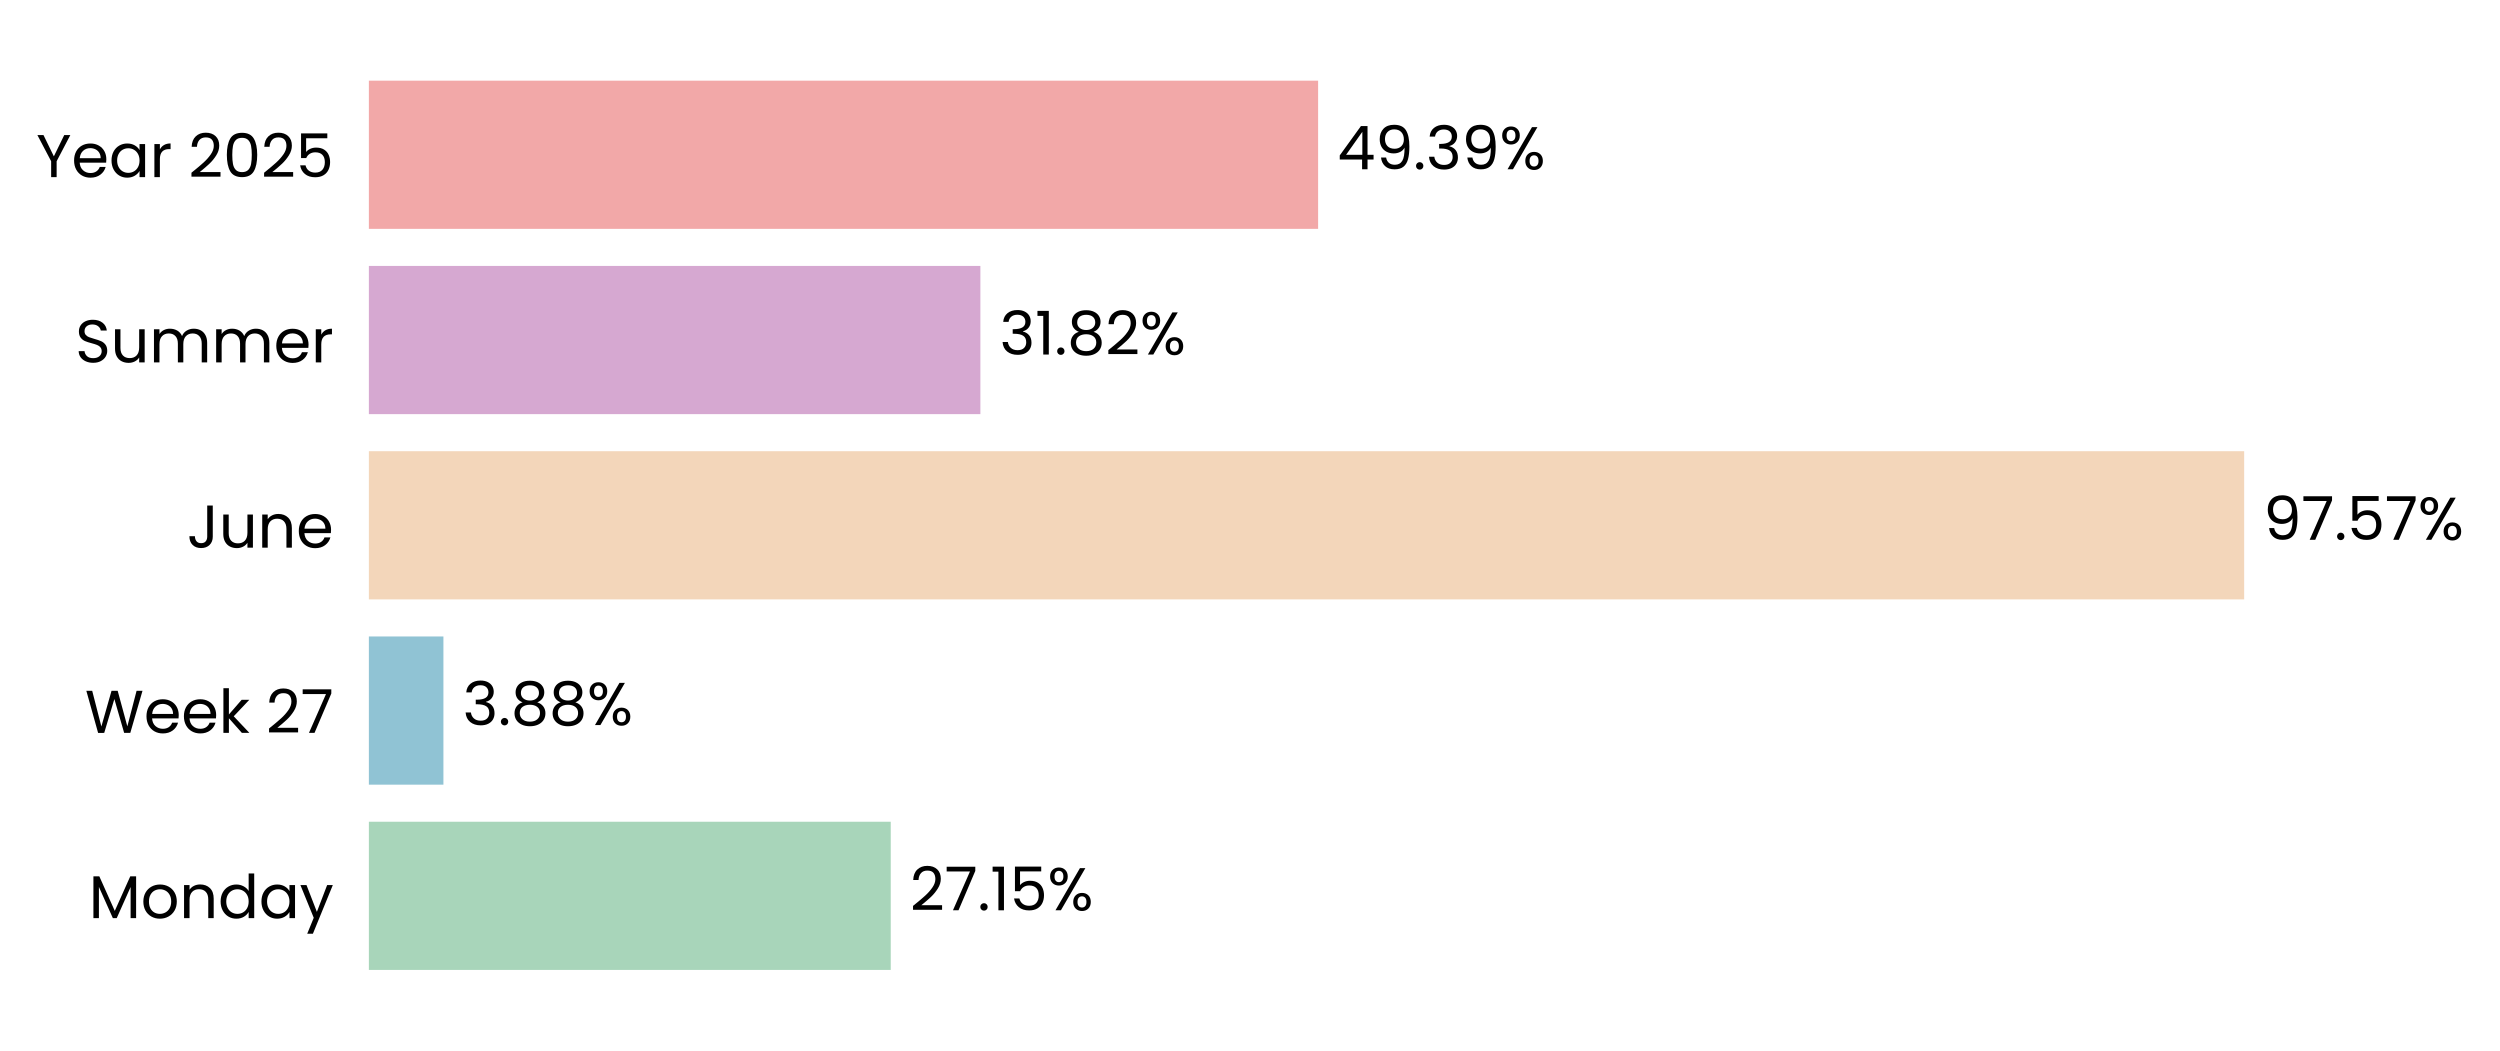
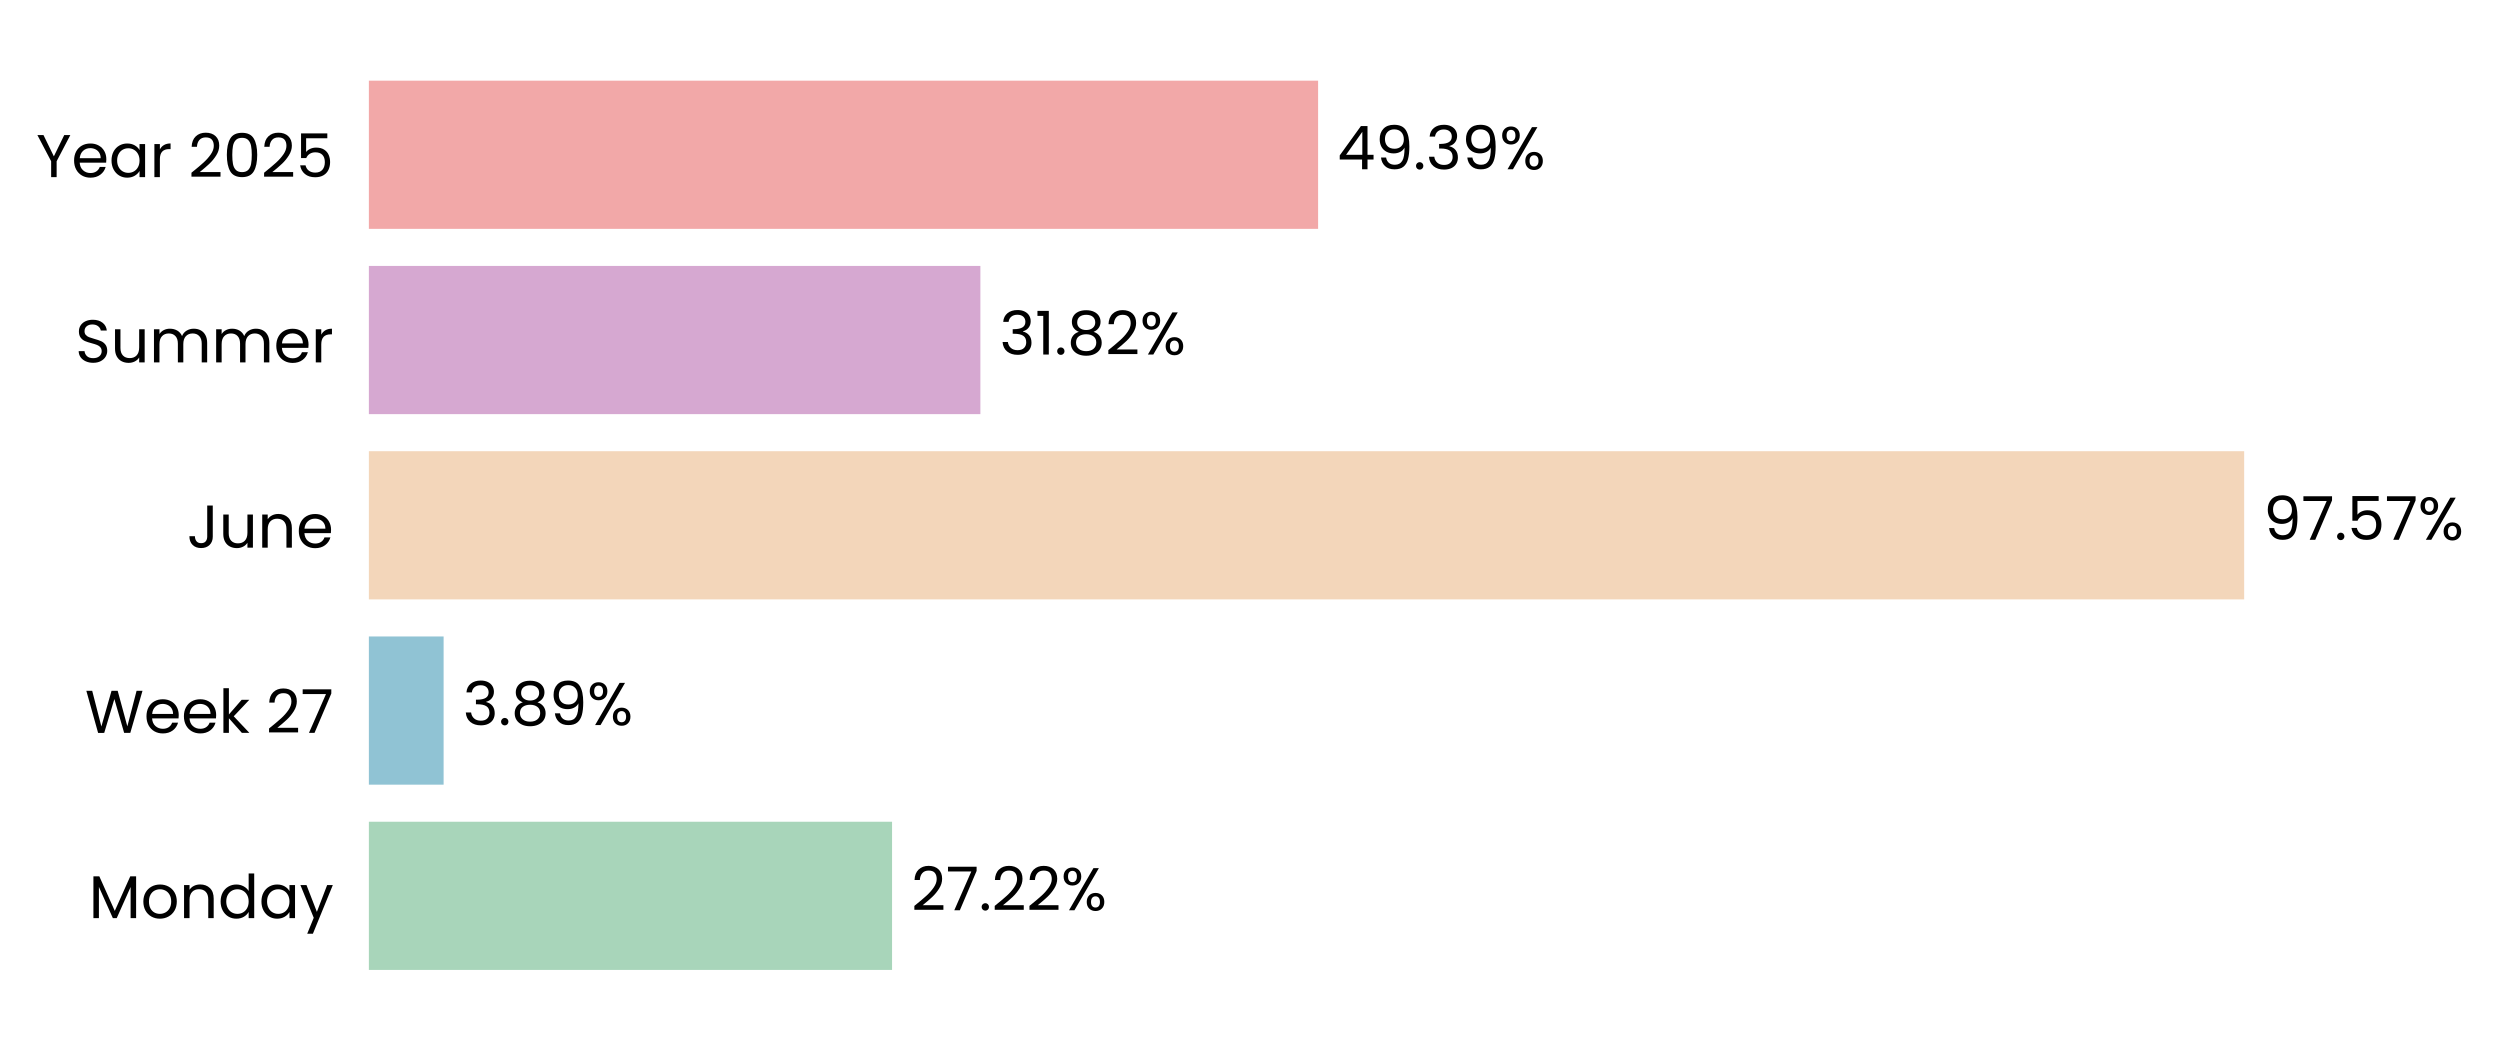
<svg xmlns="http://www.w3.org/2000/svg" xmlns:xlink="http://www.w3.org/1999/xlink" width="496.861pt" height="208.8pt" viewBox="0 0 496.861 208.8" version="1.1">
  <defs>
    <style type="text/css">*{stroke-linejoin: round; stroke-linecap: butt}</style>
  </defs>
  <g id="figure_1">
    <g id="patch_1">
      <path d="M 0 208.8  L 496.861 208.8  L 496.861 0  L 0 0  L 0 208.8  z " style="fill: none" />
    </g>
    <g id="axes_1">
      <g id="patch_2">
-         <path d="M 73.311 201.6  L 455.29 201.6  L 455.29 7.2  L 73.311 7.2  L 73.311 201.6  z " style="fill: none" />
+         <path d="M 73.311 201.6  L 455.281 201.6  L 455.281 7.2  L 73.311 7.2  L 73.311 201.6  z " style="fill: none" />
      </g>
      <g id="patch_3">
-         <path d="M 73.311 192.764  L 177.029 192.764  L 177.029 163.309  L 73.311 163.309  z " clip-path="url(#p458162d895)" style="fill: #a8d5ba" />
+         <path d="M 73.311 192.764  L 177.292 192.764  L 177.292 163.309  L 73.311 163.309  z " clip-path="url(#p599267dd84)" style="fill: #a8d5ba" />
      </g>
      <g id="patch_4">
-         <path d="M 73.311 155.945  L 88.128 155.945  L 88.128 126.491  L 73.311 126.491  z " clip-path="url(#p458162d895)" style="fill: #90c3d4" />
+         <path d="M 73.311 155.945  L 88.166 155.945  L 88.166 126.491  L 73.311 126.491  z " clip-path="url(#p599267dd84)" style="fill: #90c3d4" />
      </g>
      <g id="patch_5">
-         <path d="M 73.311 119.127  L 446.015 119.127  L 446.015 89.673  L 73.311 89.673  z " clip-path="url(#p458162d895)" style="fill: #f3d6ba" />
+         <path d="M 73.311 119.127  L 446.015 119.127  L 446.015 89.673  L 73.311 89.673  z " clip-path="url(#p599267dd84)" style="fill: #f3d6ba" />
      </g>
      <g id="patch_6">
-         <path d="M 73.311 82.309  L 194.845 82.309  L 194.845 52.855  L 73.311 52.855  z " clip-path="url(#p458162d895)" style="fill: #d6a8d1" />
+         <path d="M 73.311 82.309  L 194.845 82.309  L 194.845 52.855  L 73.311 52.855  z " clip-path="url(#p599267dd84)" style="fill: #d6a8d1" />
      </g>
      <g id="patch_7">
-         <path d="M 73.311 45.491  L 261.968 45.491  L 261.968 16.036  L 73.311 16.036  z " clip-path="url(#p458162d895)" style="fill: #f2a8a8" />
+         <path d="M 73.311 45.491  L 261.965 45.491  L 261.965 16.036  L 73.311 16.036  z " clip-path="url(#p599267dd84)" style="fill: #f2a8a8" />
      </g>
      <g id="matplotlib.axis_1">
        <g id="ytick_1">
          <g id="text_1">
            <g transform="translate(17.64187 182.4764) scale(0.12 -0.12)">
              <defs>
                <path id="Poppins-Regular-4d" d="M 5018 4429  L 5018 0  L 4435 0  L 4435 3302  L 2963 0  L 2554 0  L 1075 3309  L 1075 0  L 493 0  L 493 4429  L 1120 4429  L 2758 768  L 4397 4429  L 5018 4429  z " transform="scale(0.015625)" />
                <path id="Poppins-Regular-6f" d="M 2022 -58  Q 1530 -58 1130 166  Q 730 390 502 803  Q 275 1216 275 1760  Q 275 2298 508 2710  Q 742 3123 1145 3344  Q 1549 3565 2048 3565  Q 2547 3565 2950 3344  Q 3354 3123 3587 2713  Q 3821 2304 3821 1760  Q 3821 1216 3581 803  Q 3341 390 2931 166  Q 2522 -58 2022 -58  z M 2022 454  Q 2336 454 2611 601  Q 2886 749 3056 1043  Q 3226 1338 3226 1760  Q 3226 2182 3059 2476  Q 2893 2771 2624 2915  Q 2355 3059 2042 3059  Q 1722 3059 1456 2915  Q 1190 2771 1030 2476  Q 870 2182 870 1760  Q 870 1331 1027 1036  Q 1184 742 1446 598  Q 1709 454 2022 454  z " transform="scale(0.015625)" />
                <path id="Poppins-Regular-6e" d="M 2202 3571  Q 2842 3571 3238 3184  Q 3635 2797 3635 2067  L 3635 0  L 3059 0  L 3059 1984  Q 3059 2509 2796 2787  Q 2534 3066 2080 3066  Q 1619 3066 1347 2778  Q 1075 2490 1075 1939  L 1075 0  L 493 0  L 493 3507  L 1075 3507  L 1075 3008  Q 1248 3277 1545 3424  Q 1843 3571 2202 3571  z " transform="scale(0.015625)" />
                <path id="Poppins-Regular-64" d="M 275 1766  Q 275 2304 492 2710  Q 710 3117 1091 3341  Q 1472 3565 1946 3565  Q 2355 3565 2707 3376  Q 3059 3187 3245 2880  L 3245 4736  L 3834 4736  L 3834 0  L 3245 0  L 3245 659  Q 3072 346 2733 144  Q 2394 -58 1939 -58  Q 1472 -58 1091 172  Q 710 403 492 819  Q 275 1235 275 1766  z M 3245 1760  Q 3245 2157 3085 2451  Q 2925 2746 2653 2902  Q 2381 3059 2054 3059  Q 1728 3059 1459 2905  Q 1190 2752 1030 2457  Q 870 2163 870 1766  Q 870 1363 1030 1065  Q 1190 768 1459 611  Q 1728 454 2054 454  Q 2381 454 2653 611  Q 2925 768 3085 1065  Q 3245 1363 3245 1760  z " transform="scale(0.015625)" />
                <path id="Poppins-Regular-61" d="M 275 1766  Q 275 2304 492 2710  Q 710 3117 1091 3341  Q 1472 3565 1939 3565  Q 2400 3565 2739 3366  Q 3078 3168 3245 2867  L 3245 3507  L 3834 3507  L 3834 0  L 3245 0  L 3245 653  Q 3072 346 2729 144  Q 2387 -58 1933 -58  Q 1466 -58 1088 172  Q 710 403 492 819  Q 275 1235 275 1766  z M 3245 1760  Q 3245 2157 3085 2451  Q 2925 2746 2653 2902  Q 2381 3059 2054 3059  Q 1728 3059 1459 2905  Q 1190 2752 1030 2457  Q 870 2163 870 1766  Q 870 1363 1030 1065  Q 1190 768 1459 611  Q 1728 454 2054 454  Q 2381 454 2653 611  Q 2925 768 3085 1065  Q 3245 1363 3245 1760  z " transform="scale(0.015625)" />
                <path id="Poppins-Regular-79" d="M 3514 3507  L 1402 -1651  L 800 -1651  L 1491 38  L 77 3507  L 723 3507  L 1824 666  L 2912 3507  L 3514 3507  z " transform="scale(0.015625)" />
              </defs>
              <use xlink:href="#Poppins-Regular-4d" />
              <use xlink:href="#Poppins-Regular-6f" transform="translate(86.09999 0)" />
              <use xlink:href="#Poppins-Regular-6e" transform="translate(150.1 0)" />
              <use xlink:href="#Poppins-Regular-64" transform="translate(214.1 0)" />
              <use xlink:href="#Poppins-Regular-61" transform="translate(281.7 0)" />
              <use xlink:href="#Poppins-Regular-79" transform="translate(349.2999 0)" />
            </g>
          </g>
        </g>
        <g id="ytick_2">
          <g id="text_2">
            <g transform="translate(16.88437 145.6582) scale(0.12 -0.12)">
              <defs>
                <path id="Poppins-Regular-57" d="M 6099 4461  L 4806 0  L 4154 0  L 3117 3590  L 2042 0  L 1395 -6  L 147 4461  L 768 4461  L 1741 678  L 2816 4461  L 3469 4461  L 4493 691  L 5472 4461  L 6099 4461  z " transform="scale(0.015625)" />
                <path id="Poppins-Regular-65" d="M 3693 1888  Q 3693 1722 3674 1536  L 870 1536  Q 902 1018 1225 726  Q 1549 435 2010 435  Q 2387 435 2640 611  Q 2893 787 2995 1082  L 3622 1082  Q 3482 576 3059 259  Q 2637 -58 2010 -58  Q 1510 -58 1116 166  Q 723 390 499 803  Q 275 1216 275 1760  Q 275 2304 492 2713  Q 710 3123 1104 3344  Q 1498 3565 2010 3565  Q 2509 3565 2893 3347  Q 3277 3130 3485 2749  Q 3693 2368 3693 1888  z M 3091 2010  Q 3091 2342 2944 2582  Q 2797 2822 2544 2947  Q 2291 3072 1984 3072  Q 1542 3072 1232 2790  Q 922 2509 877 2010  L 3091 2010  z " transform="scale(0.015625)" />
                <path id="Poppins-Regular-6b" d="M 2451 0  L 1075 1549  L 1075 0  L 493 0  L 493 4736  L 1075 4736  L 1075 1952  L 2426 3507  L 3238 3507  L 1587 1760  L 3245 0  L 2451 0  z " transform="scale(0.015625)" />
                <path id="Poppins-Regular-20" transform="scale(0.015625)" />
                <path id="Poppins-Regular-32" d="M 326 467  Q 1139 1120 1600 1539  Q 2061 1958 2377 2416  Q 2694 2874 2694 3315  Q 2694 3731 2492 3971  Q 2291 4211 1843 4211  Q 1408 4211 1168 3939  Q 928 3667 909 3213  L 346 3213  Q 371 3930 780 4320  Q 1190 4710 1837 4710  Q 2496 4710 2883 4345  Q 3270 3981 3270 3341  Q 3270 2810 2953 2307  Q 2637 1805 2233 1424  Q 1830 1043 1203 538  L 3405 538  L 3405 51  L 326 51  L 326 467  z " transform="scale(0.015625)" />
                <path id="Poppins-Regular-37" d="M 3245 4173  L 1466 0  L 877 0  L 2682 4115  L 211 4115  L 211 4614  L 3245 4614  L 3245 4173  z " transform="scale(0.015625)" />
              </defs>
              <use xlink:href="#Poppins-Regular-57" />
              <use xlink:href="#Poppins-Regular-65" transform="translate(97.59999 0)" />
              <use xlink:href="#Poppins-Regular-65" transform="translate(159.6 0)" />
              <use xlink:href="#Poppins-Regular-6b" transform="translate(221.6 0)" />
              <use xlink:href="#Poppins-Regular-20" transform="translate(273.0999 0)" />
              <use xlink:href="#Poppins-Regular-32" transform="translate(299.7999 0)" />
              <use xlink:href="#Poppins-Regular-37" transform="translate(357.2999 0)" />
            </g>
          </g>
        </g>
        <g id="ytick_3">
          <g id="text_3">
            <g transform="translate(37.15125 108.84) scale(0.12 -0.12)">
              <defs>
                <path id="Poppins-Regular-4a" d="M 2739 4461  L 2739 1165  Q 2739 614 2400 284  Q 2061 -45 1504 -45  Q 941 -45 601 291  Q 262 627 262 1210  L 845 1210  Q 851 883 1014 678  Q 1178 474 1504 474  Q 1830 474 1990 669  Q 2150 864 2150 1165  L 2150 4461  L 2739 4461  z " transform="scale(0.015625)" />
                <path id="Poppins-Regular-75" d="M 3603 3507  L 3603 0  L 3021 0  L 3021 518  Q 2854 250 2556 99  Q 2259 -51 1901 -51  Q 1491 -51 1164 118  Q 838 288 649 627  Q 461 966 461 1453  L 461 3507  L 1037 3507  L 1037 1530  Q 1037 1011 1299 732  Q 1562 454 2016 454  Q 2483 454 2752 742  Q 3021 1030 3021 1581  L 3021 3507  L 3603 3507  z " transform="scale(0.015625)" />
              </defs>
              <use xlink:href="#Poppins-Regular-4a" />
              <use xlink:href="#Poppins-Regular-75" transform="translate(52.99999 0)" />
              <use xlink:href="#Poppins-Regular-6e" transform="translate(117 0)" />
              <use xlink:href="#Poppins-Regular-65" transform="translate(181 0)" />
            </g>
          </g>
        </g>
        <g id="ytick_4">
          <g id="text_4">
            <g transform="translate(14.95125 72.02182) scale(0.12 -0.12)">
              <defs>
                <path id="Poppins-Regular-53" d="M 1907 -45  Q 1466 -45 1117 112  Q 768 269 569 547  Q 371 826 365 1190  L 986 1190  Q 1018 877 1245 662  Q 1472 448 1907 448  Q 2323 448 2563 656  Q 2803 864 2803 1190  Q 2803 1446 2662 1606  Q 2522 1766 2310 1849  Q 2099 1933 1741 2029  Q 1299 2144 1033 2259  Q 768 2374 579 2620  Q 390 2867 390 3283  Q 390 3648 576 3929  Q 762 4211 1098 4364  Q 1434 4518 1869 4518  Q 2496 4518 2896 4204  Q 3296 3891 3347 3373  L 2707 3373  Q 2675 3629 2438 3824  Q 2202 4019 1811 4019  Q 1446 4019 1216 3830  Q 986 3642 986 3302  Q 986 3059 1123 2905  Q 1261 2752 1462 2672  Q 1664 2592 2029 2490  Q 2470 2368 2739 2249  Q 3008 2131 3200 1884  Q 3392 1638 3392 1216  Q 3392 890 3219 602  Q 3046 314 2707 134  Q 2368 -45 1907 -45  z " transform="scale(0.015625)" />
                <path id="Poppins-Regular-6d" d="M 4710 3571  Q 5120 3571 5440 3401  Q 5760 3232 5945 2893  Q 6131 2554 6131 2067  L 6131 0  L 5555 0  L 5555 1984  Q 5555 2509 5296 2787  Q 5037 3066 4595 3066  Q 4141 3066 3872 2774  Q 3603 2483 3603 1933  L 3603 0  L 3027 0  L 3027 1984  Q 3027 2509 2768 2787  Q 2509 3066 2067 3066  Q 1613 3066 1344 2774  Q 1075 2483 1075 1933  L 1075 0  L 493 0  L 493 3507  L 1075 3507  L 1075 3002  Q 1248 3277 1539 3424  Q 1830 3571 2182 3571  Q 2624 3571 2963 3372  Q 3302 3174 3469 2790  Q 3616 3162 3955 3366  Q 4294 3571 4710 3571  z " transform="scale(0.015625)" />
                <path id="Poppins-Regular-72" d="M 1075 2938  Q 1229 3238 1513 3404  Q 1798 3571 2208 3571  L 2208 2970  L 2054 2970  Q 1075 2970 1075 1907  L 1075 0  L 493 0  L 493 3507  L 1075 3507  L 1075 2938  z " transform="scale(0.015625)" />
              </defs>
              <use xlink:href="#Poppins-Regular-53" />
              <use xlink:href="#Poppins-Regular-75" transform="translate(58.7 0)" />
              <use xlink:href="#Poppins-Regular-6d" transform="translate(122.7 0)" />
              <use xlink:href="#Poppins-Regular-6d" transform="translate(225.7 0)" />
              <use xlink:href="#Poppins-Regular-65" transform="translate(328.7 0)" />
              <use xlink:href="#Poppins-Regular-72" transform="translate(390.6999 0)" />
            </g>
          </g>
        </g>
        <g id="ytick_5">
          <g id="text_5">
            <g transform="translate(7.2 35.20364) scale(0.12 -0.12)">
              <defs>
                <path id="Poppins-Regular-59" d="M 3616 4461  L 2163 1683  L 2163 0  L 1581 0  L 1581 1683  L 122 4461  L 768 4461  L 1869 2202  L 2970 4461  L 3616 4461  z " transform="scale(0.015625)" />
                <path id="Poppins-Regular-30" d="M 397 2362  Q 397 3462 755 4080  Q 1114 4698 2010 4698  Q 2899 4698 3257 4080  Q 3616 3462 3616 2362  Q 3616 1242 3257 621  Q 2899 0 2010 0  Q 1114 0 755 621  Q 397 1242 397 2362  z M 3040 2362  Q 3040 2918 2966 3305  Q 2893 3693 2665 3929  Q 2438 4166 2010 4166  Q 1574 4166 1347 3929  Q 1120 3693 1046 3305  Q 973 2918 973 2362  Q 973 1786 1046 1395  Q 1120 1005 1347 768  Q 1574 531 2010 531  Q 2438 531 2665 768  Q 2893 1005 2966 1395  Q 3040 1786 3040 2362  z " transform="scale(0.015625)" />
                <path id="Poppins-Regular-35" d="M 3347 4122  L 1101 4122  L 1101 2662  Q 1248 2867 1536 2998  Q 1824 3130 2157 3130  Q 2688 3130 3021 2909  Q 3354 2688 3498 2339  Q 3642 1990 3642 1600  Q 3642 1139 3469 774  Q 3296 410 2941 198  Q 2586 -13 2061 -13  Q 1389 -13 973 332  Q 557 678 467 1254  L 1037 1254  Q 1120 890 1389 685  Q 1658 480 2067 480  Q 2573 480 2829 784  Q 3085 1088 3085 1587  Q 3085 2086 2829 2358  Q 2573 2630 2074 2630  Q 1734 2630 1481 2467  Q 1229 2304 1114 2022  L 563 2022  L 563 4634  L 3347 4634  L 3347 4122  z " transform="scale(0.015625)" />
              </defs>
              <use xlink:href="#Poppins-Regular-59" />
              <use xlink:href="#Poppins-Regular-65" transform="translate(58.39999 0)" />
              <use xlink:href="#Poppins-Regular-61" transform="translate(120.4 0)" />
              <use xlink:href="#Poppins-Regular-72" transform="translate(188 0)" />
              <use xlink:href="#Poppins-Regular-20" transform="translate(225.3 0)" />
              <use xlink:href="#Poppins-Regular-32" transform="translate(252 0)" />
              <use xlink:href="#Poppins-Regular-30" transform="translate(309.4999 0)" />
              <use xlink:href="#Poppins-Regular-32" transform="translate(372.2999 0)" />
              <use xlink:href="#Poppins-Regular-35" transform="translate(429.7999 0)" />
            </g>
          </g>
        </g>
      </g>
      <g id="text_6">
-         <g transform="translate(180.8489 180.9164) scale(0.12 -0.12)">
+         <g transform="translate(181.1116 180.9164) scale(0.12 -0.12)">
          <defs>
            <path id="Poppins-Regular-2e" d="M 678 -38  Q 512 -38 397 77  Q 282 192 282 358  Q 282 525 397 640  Q 512 755 678 755  Q 838 755 950 640  Q 1062 525 1062 358  Q 1062 192 950 77  Q 838 -38 678 -38  z " transform="scale(0.015625)" />
-             <path id="Poppins-Regular-31" d="M 243 4096  L 243 4627  L 1446 4627  L 1446 0  L 858 0  L 858 4096  L 243 4096  z " transform="scale(0.015625)" />
            <path id="Poppins-Regular-25" d="M 269 3584  Q 269 4019 531 4278  Q 794 4538 1203 4538  Q 1613 4538 1875 4278  Q 2138 4019 2138 3584  Q 2138 3142 1875 2883  Q 1613 2624 1203 2624  Q 794 2624 531 2883  Q 269 3142 269 3584  z M 4006 4467  L 1414 0  L 838 0  L 3430 4467  L 4006 4467  z M 1203 4179  Q 986 4179 861 4028  Q 736 3878 736 3584  Q 736 3290 861 3136  Q 986 2982 1203 2982  Q 1421 2982 1549 3139  Q 1677 3296 1677 3584  Q 1677 3878 1549 4028  Q 1421 4179 1203 4179  z M 2720 883  Q 2720 1325 2982 1584  Q 3245 1843 3654 1843  Q 4064 1843 4323 1584  Q 4582 1325 4582 883  Q 4582 448 4323 185  Q 4064 -77 3654 -77  Q 3245 -77 2982 182  Q 2720 442 2720 883  z M 3648 1478  Q 3430 1478 3302 1328  Q 3174 1178 3174 883  Q 3174 595 3302 444  Q 3430 294 3648 294  Q 3866 294 3994 444  Q 4122 595 4122 883  Q 4122 1178 3994 1328  Q 3866 1478 3648 1478  z " transform="scale(0.015625)" />
          </defs>
          <use xlink:href="#Poppins-Regular-32" />
          <use xlink:href="#Poppins-Regular-37" transform="translate(57.49999 0)" />
          <use xlink:href="#Poppins-Regular-2e" transform="translate(112.1 0)" />
-           <use xlink:href="#Poppins-Regular-31" transform="translate(133.1 0)" />
-           <use xlink:href="#Poppins-Regular-35" transform="translate(165.0999 0)" />
-           <use xlink:href="#Poppins-Regular-25" transform="translate(227.8999 0)" />
+           <use xlink:href="#Poppins-Regular-32" transform="translate(133.1 0)" />
+           <use xlink:href="#Poppins-Regular-32" transform="translate(190.5999 0)" />
+           <use xlink:href="#Poppins-Regular-25" transform="translate(248.0999 0)" />
        </g>
      </g>
      <g id="text_7">
-         <g transform="translate(91.94787 144.0982) scale(0.12 -0.12)">
+         <g transform="translate(91.98532 144.0982) scale(0.12 -0.12)">
          <defs>
            <path id="Poppins-Regular-33" d="M 384 3462  Q 429 4051 838 4384  Q 1248 4717 1901 4717  Q 2336 4717 2653 4560  Q 2970 4403 3133 4134  Q 3296 3866 3296 3526  Q 3296 3130 3069 2842  Q 2842 2554 2477 2470  L 2477 2438  Q 2893 2336 3136 2035  Q 3379 1734 3379 1248  Q 3379 883 3212 592  Q 3046 301 2713 134  Q 2381 -32 1914 -32  Q 1235 -32 800 323  Q 365 678 314 1331  L 877 1331  Q 922 947 1190 704  Q 1459 461 1907 461  Q 2355 461 2588 694  Q 2822 928 2822 1299  Q 2822 1779 2502 1990  Q 2182 2202 1536 2202  L 1389 2202  L 1389 2688  L 1542 2688  Q 2131 2694 2432 2883  Q 2733 3072 2733 3469  Q 2733 3808 2512 4013  Q 2291 4218 1882 4218  Q 1485 4218 1241 4013  Q 998 3808 954 3462  L 384 3462  z " transform="scale(0.015625)" />
            <path id="Poppins-Regular-38" d="M 1242 2406  Q 883 2547 691 2816  Q 499 3085 499 3469  Q 499 3814 672 4092  Q 845 4371 1187 4534  Q 1530 4698 2016 4698  Q 2502 4698 2844 4534  Q 3187 4371 3363 4092  Q 3539 3814 3539 3469  Q 3539 3098 3340 2819  Q 3142 2541 2797 2406  Q 3194 2285 3427 1981  Q 3661 1677 3661 1248  Q 3661 832 3456 521  Q 3251 211 2876 41  Q 2502 -128 2016 -128  Q 1530 -128 1162 41  Q 794 211 589 521  Q 384 832 384 1248  Q 384 1677 614 1984  Q 845 2291 1242 2406  z M 2976 3398  Q 2976 3789 2720 4000  Q 2464 4211 2016 4211  Q 1574 4211 1318 4000  Q 1062 3789 1062 3392  Q 1062 3034 1328 2816  Q 1594 2598 2016 2598  Q 2445 2598 2710 2819  Q 2976 3040 2976 3398  z M 2016 2150  Q 1542 2150 1241 1929  Q 941 1709 941 1267  Q 941 858 1232 608  Q 1523 358 2016 358  Q 2509 358 2797 608  Q 3085 858 3085 1267  Q 3085 1696 2790 1923  Q 2496 2150 2016 2150  z " transform="scale(0.015625)" />
+             <path id="Poppins-Regular-39" d="M 1146 1242  Q 1210 877 1443 678  Q 1677 480 2074 480  Q 2605 480 2857 896  Q 3110 1312 3098 2298  Q 2963 2010 2649 1846  Q 2336 1683 1952 1683  Q 1523 1683 1187 1859  Q 851 2035 659 2374  Q 467 2714 467 3194  Q 467 3878 864 4297  Q 1261 4717 1990 4717  Q 2886 4717 3248 4134  Q 3610 3552 3610 2400  Q 3610 1594 3466 1069  Q 3322 544 2979 269  Q 2637 -6 2042 -6  Q 1389 -6 1024 346  Q 659 698 608 1242  L 1146 1242  z M 2048 2176  Q 2477 2176 2752 2441  Q 3027 2707 3027 3162  Q 3027 3642 2758 3936  Q 2490 4230 2003 4230  Q 1555 4230 1289 3948  Q 1024 3667 1024 3206  Q 1024 2739 1286 2457  Q 1549 2176 2048 2176  z " transform="scale(0.015625)" />
          </defs>
          <use xlink:href="#Poppins-Regular-33" />
          <use xlink:href="#Poppins-Regular-2e" transform="translate(58.89999 0)" />
          <use xlink:href="#Poppins-Regular-38" transform="translate(79.89998 0)" />
-           <use xlink:href="#Poppins-Regular-38" transform="translate(143 0)" />
-           <use xlink:href="#Poppins-Regular-25" transform="translate(206.1 0)" />
+           <use xlink:href="#Poppins-Regular-39" transform="translate(143 0)" />
+           <use xlink:href="#Poppins-Regular-25" transform="translate(206 0)" />
        </g>
      </g>
      <g id="text_8">
-         <g transform="translate(449.8344 107.28) scale(0.12 -0.12)">
-           <defs>
-             <path id="Poppins-Regular-39" d="M 1146 1242  Q 1210 877 1443 678  Q 1677 480 2074 480  Q 2605 480 2857 896  Q 3110 1312 3098 2298  Q 2963 2010 2649 1846  Q 2336 1683 1952 1683  Q 1523 1683 1187 1859  Q 851 2035 659 2374  Q 467 2714 467 3194  Q 467 3878 864 4297  Q 1261 4717 1990 4717  Q 2886 4717 3248 4134  Q 3610 3552 3610 2400  Q 3610 1594 3466 1069  Q 3322 544 2979 269  Q 2637 -6 2042 -6  Q 1389 -6 1024 346  Q 659 698 608 1242  L 1146 1242  z M 2048 2176  Q 2477 2176 2752 2441  Q 3027 2707 3027 3162  Q 3027 3642 2758 3936  Q 2490 4230 2003 4230  Q 1555 4230 1289 3948  Q 1024 3667 1024 3206  Q 1024 2739 1286 2457  Q 1549 2176 2048 2176  z " transform="scale(0.015625)" />
-           </defs>
+         <g transform="translate(449.8343 107.28) scale(0.12 -0.12)">
          <use xlink:href="#Poppins-Regular-39" />
          <use xlink:href="#Poppins-Regular-37" transform="translate(62.99999 0)" />
          <use xlink:href="#Poppins-Regular-2e" transform="translate(117.6 0)" />
          <use xlink:href="#Poppins-Regular-35" transform="translate(138.6 0)" />
          <use xlink:href="#Poppins-Regular-37" transform="translate(201.3999 0)" />
          <use xlink:href="#Poppins-Regular-25" transform="translate(255.9999 0)" />
        </g>
      </g>
      <g id="text_9">
        <g transform="translate(198.6647 70.46182) scale(0.12 -0.12)">
+           <defs>
+             <path id="Poppins-Regular-31" d="M 243 4096  L 243 4627  L 1446 4627  L 1446 0  L 858 0  L 858 4096  L 243 4096  z " transform="scale(0.015625)" />
+           </defs>
          <use xlink:href="#Poppins-Regular-33" />
          <use xlink:href="#Poppins-Regular-31" transform="translate(58.89999 0)" />
          <use xlink:href="#Poppins-Regular-2e" transform="translate(90.89998 0)" />
          <use xlink:href="#Poppins-Regular-38" transform="translate(111.9 0)" />
          <use xlink:href="#Poppins-Regular-32" transform="translate(175 0)" />
          <use xlink:href="#Poppins-Regular-25" transform="translate(232.4999 0)" />
        </g>
      </g>
      <g id="text_10">
-         <g transform="translate(265.7883 33.64364) scale(0.12 -0.12)">
+         <g transform="translate(265.7844 33.64364) scale(0.12 -0.12)">
          <defs>
            <path id="Poppins-Regular-34" d="M 256 1030  L 256 1472  L 2502 4582  L 3200 4582  L 3200 1536  L 3840 1536  L 3840 1030  L 3200 1030  L 3200 0  L 2624 0  L 2624 1030  L 256 1030  z M 2650 3974  L 928 1536  L 2650 1536  L 2650 3974  z " transform="scale(0.015625)" />
          </defs>
          <use xlink:href="#Poppins-Regular-34" />
          <use xlink:href="#Poppins-Regular-39" transform="translate(62.89999 0)" />
          <use xlink:href="#Poppins-Regular-2e" transform="translate(125.9 0)" />
          <use xlink:href="#Poppins-Regular-33" transform="translate(146.9 0)" />
          <use xlink:href="#Poppins-Regular-39" transform="translate(205.8 0)" />
          <use xlink:href="#Poppins-Regular-25" transform="translate(268.7999 0)" />
        </g>
      </g>
    </g>
  </g>
  <defs>
-     <clipPath id="p458162d895">
-       <rect x="73.311" y="7.2" width="381.979" height="194.4" />
+     <clipPath id="p599267dd84">
+       <rect x="73.311" y="7.2" width="381.97" height="194.4" />
    </clipPath>
  </defs>
</svg>
